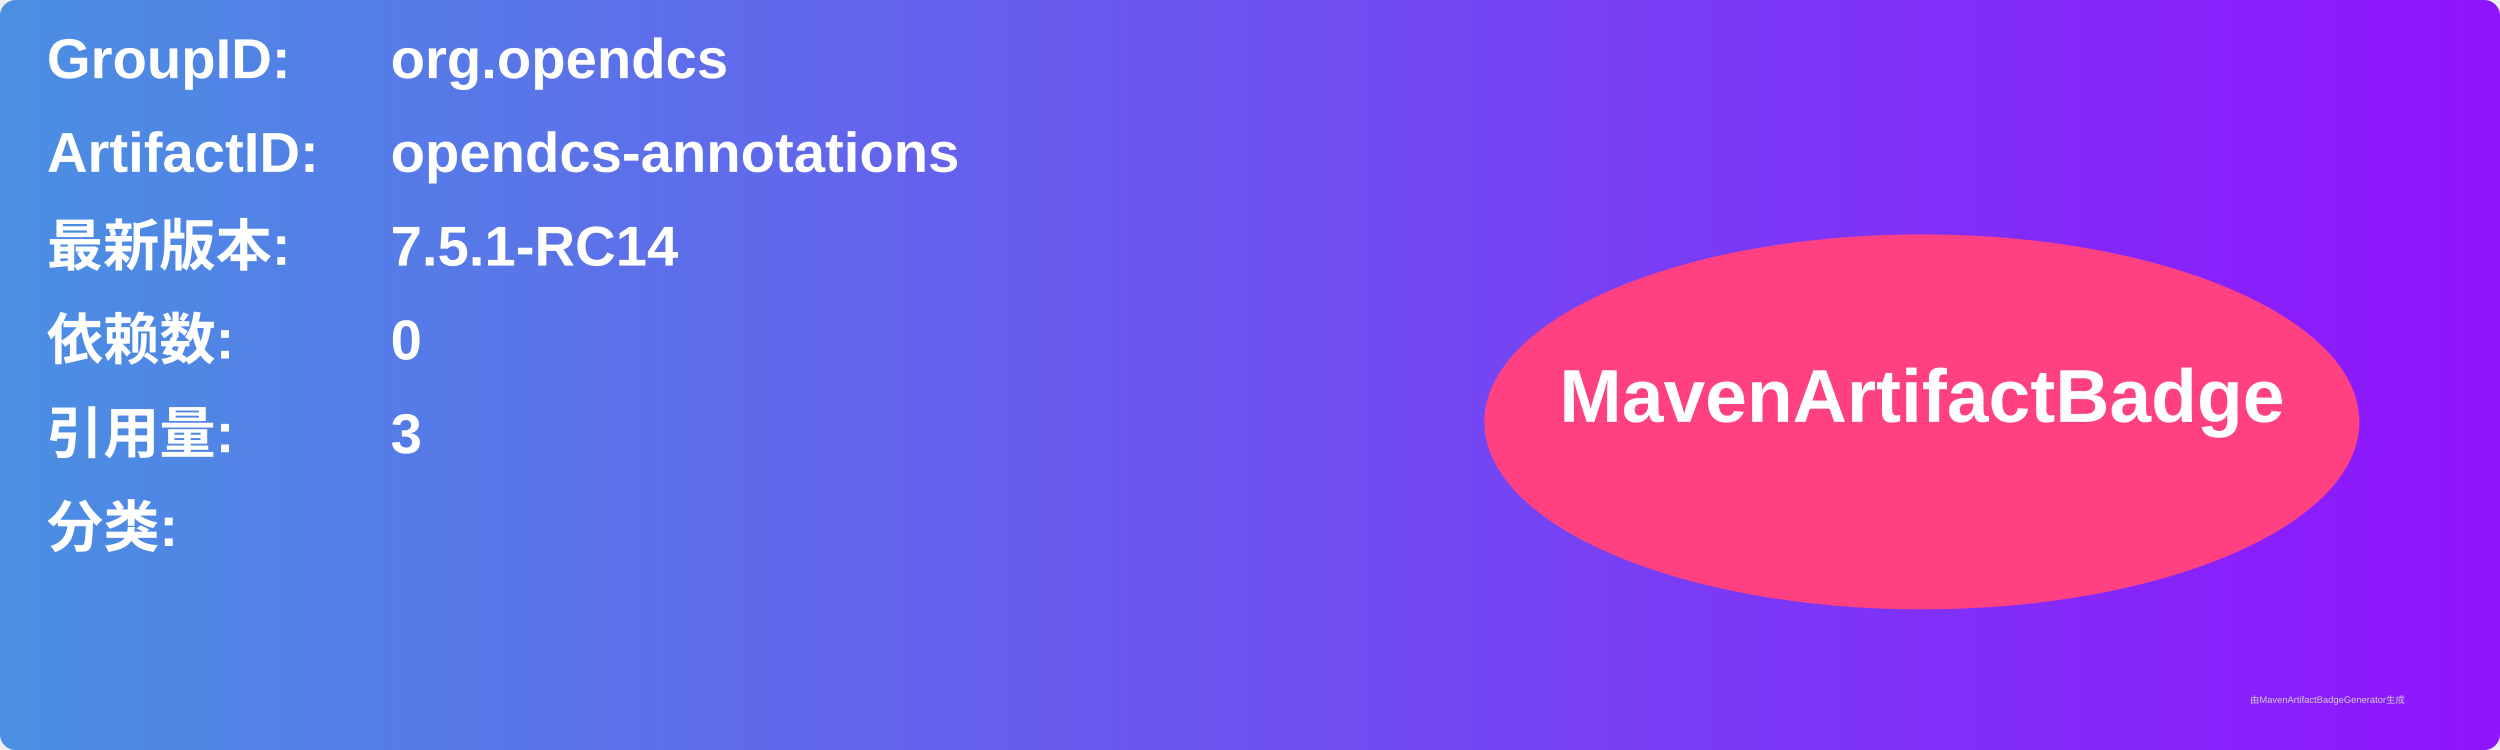
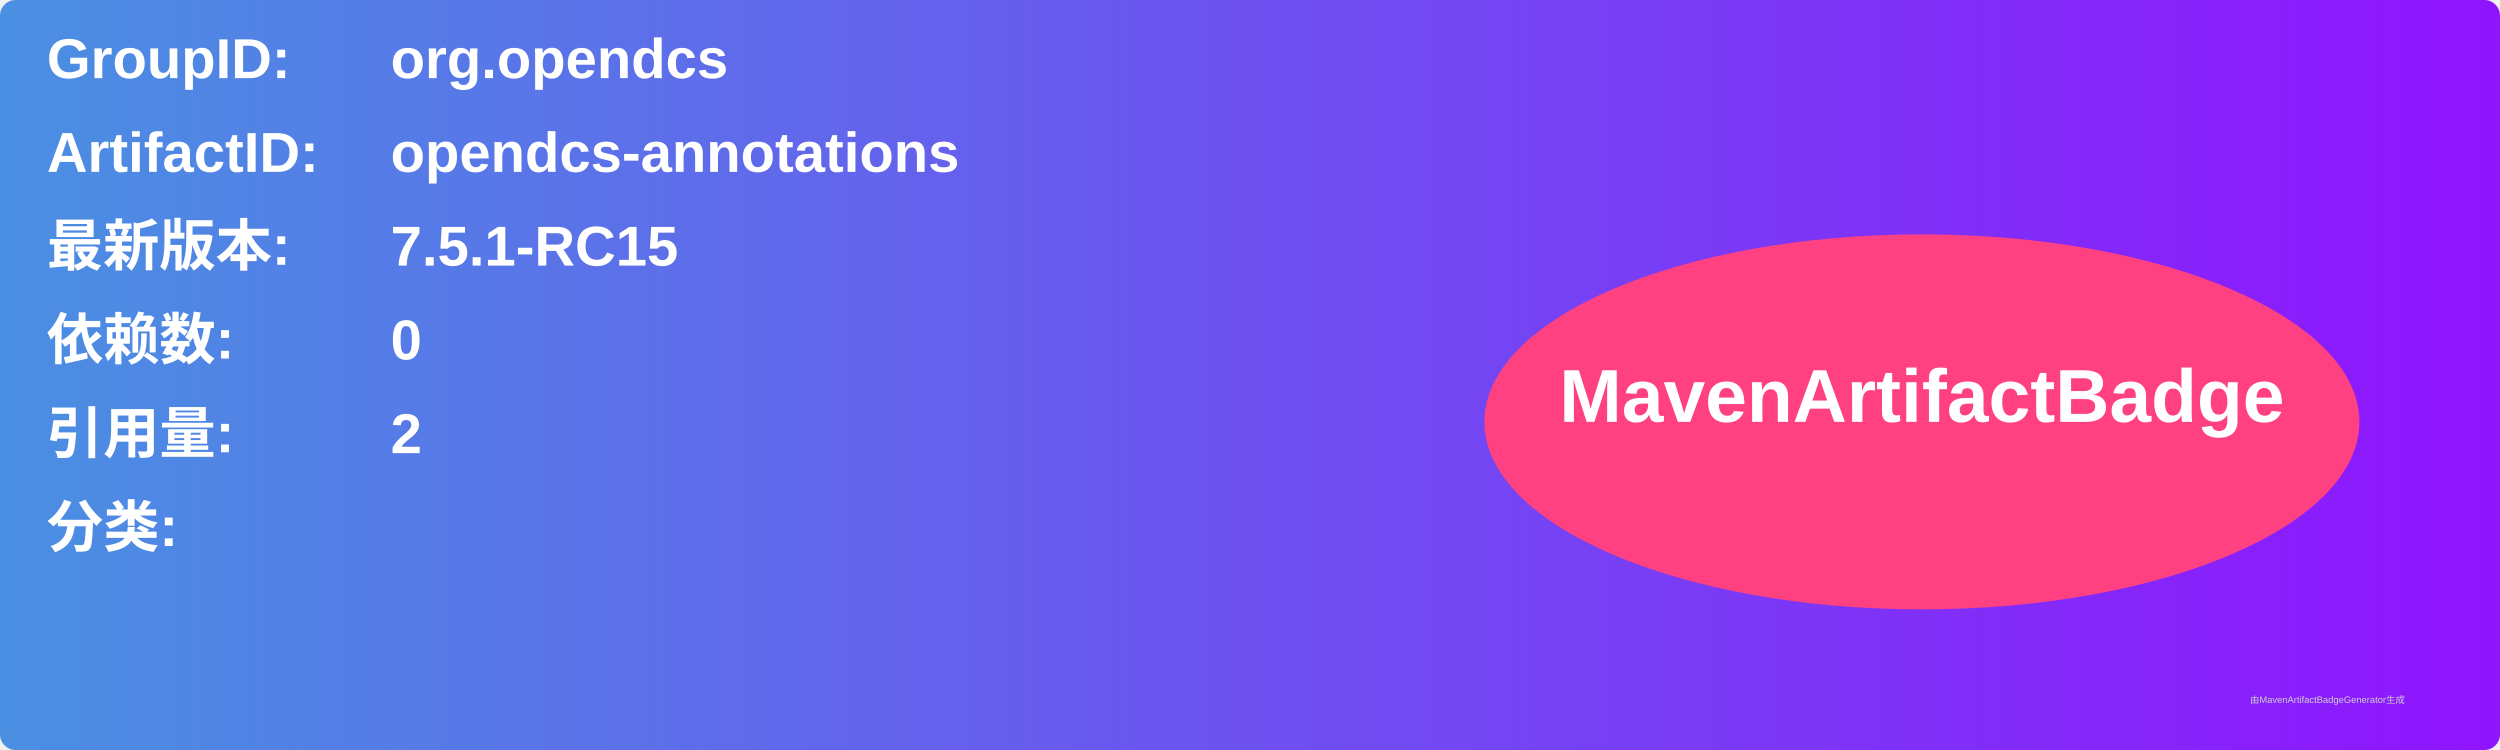
<svg xmlns="http://www.w3.org/2000/svg" width="800" height="240" viewBox="0 0 800 240">
  <linearGradient id="grad" x1="0%" y1="0%" x2="100%" y2="0%">
    <stop offset="0%" stop-color="#4a90e2" />
    <stop offset="100%" stop-color="#9013fe" />
  </linearGradient>
  <rect width="100%" height="100%" rx="5" ry="5" fill="url(#grad)" />
  <g transform="translate(15, 15)">
    <text x="0" y="10" font-family="Arial" font-size="18" fill="white" font-weight="bold" width="260">GroupID:</text>
    <text x="110" y="10" font-family="Arial" font-size="18" fill="white" font-weight="bold" width="460">org.opendcs</text>
    <text x="0" y="40" font-family="Arial" font-size="18" fill="white" font-weight="bold" width="260">ArtifactID:</text>
    <text x="110" y="40" font-family="Arial" font-size="18" fill="white" font-weight="bold" width="460">opendcs-annotations</text>
    <text x="0" y="70" font-family="Arial" font-size="18" fill="white" font-weight="bold">最新版本:</text>
    <text x="110" y="70" font-family="Arial" font-size="18" fill="white" font-weight="bold">
-       <tspan font-weight="bold">7.5.1-RC14</tspan>
+       <tspan font-weight="bold">7.5.1-RC15</tspan>
    </text>
    <text x="0" y="100" font-family="Arial" font-size="18" fill="white" font-weight="bold">依赖数: </text>
    <text x="110" y="100" font-family="Arial" font-size="18" fill="white">
      <tspan font-weight="bold">0</tspan>
    </text>
    <text x="0" y="130" font-family="Arial" font-size="18" fill="white" font-weight="bold">引用量: </text>
    <text x="110" y="130" font-family="Arial" font-size="18" fill="white">
-       <tspan font-weight="bold">3</tspan>
+       <tspan font-weight="bold">2</tspan>
    </text>
    <text x="0" y="160" font-family="Arial" font-size="18" fill="white" font-weight="bold">分类:</text>
    <text x="10" y="190" font-family="Arial" font-size="10" fill="white">
      <tspan font-weight="bold" />
    </text>
    <ellipse cx="600" cy="120" rx="140" ry="60" fill="#ff4081" />
    <text x="600" y="120" text-anchor="middle" font-family="Arial" font-size="24" fill="white" font-weight="bold">MavenArtifactBadge</text>
  </g>
  <text x="720" y="225" font-family="Arial" font-size="3" fill="#d0d0d0">由MavenArtifactBadgeGenerator生成</text>
</svg>
